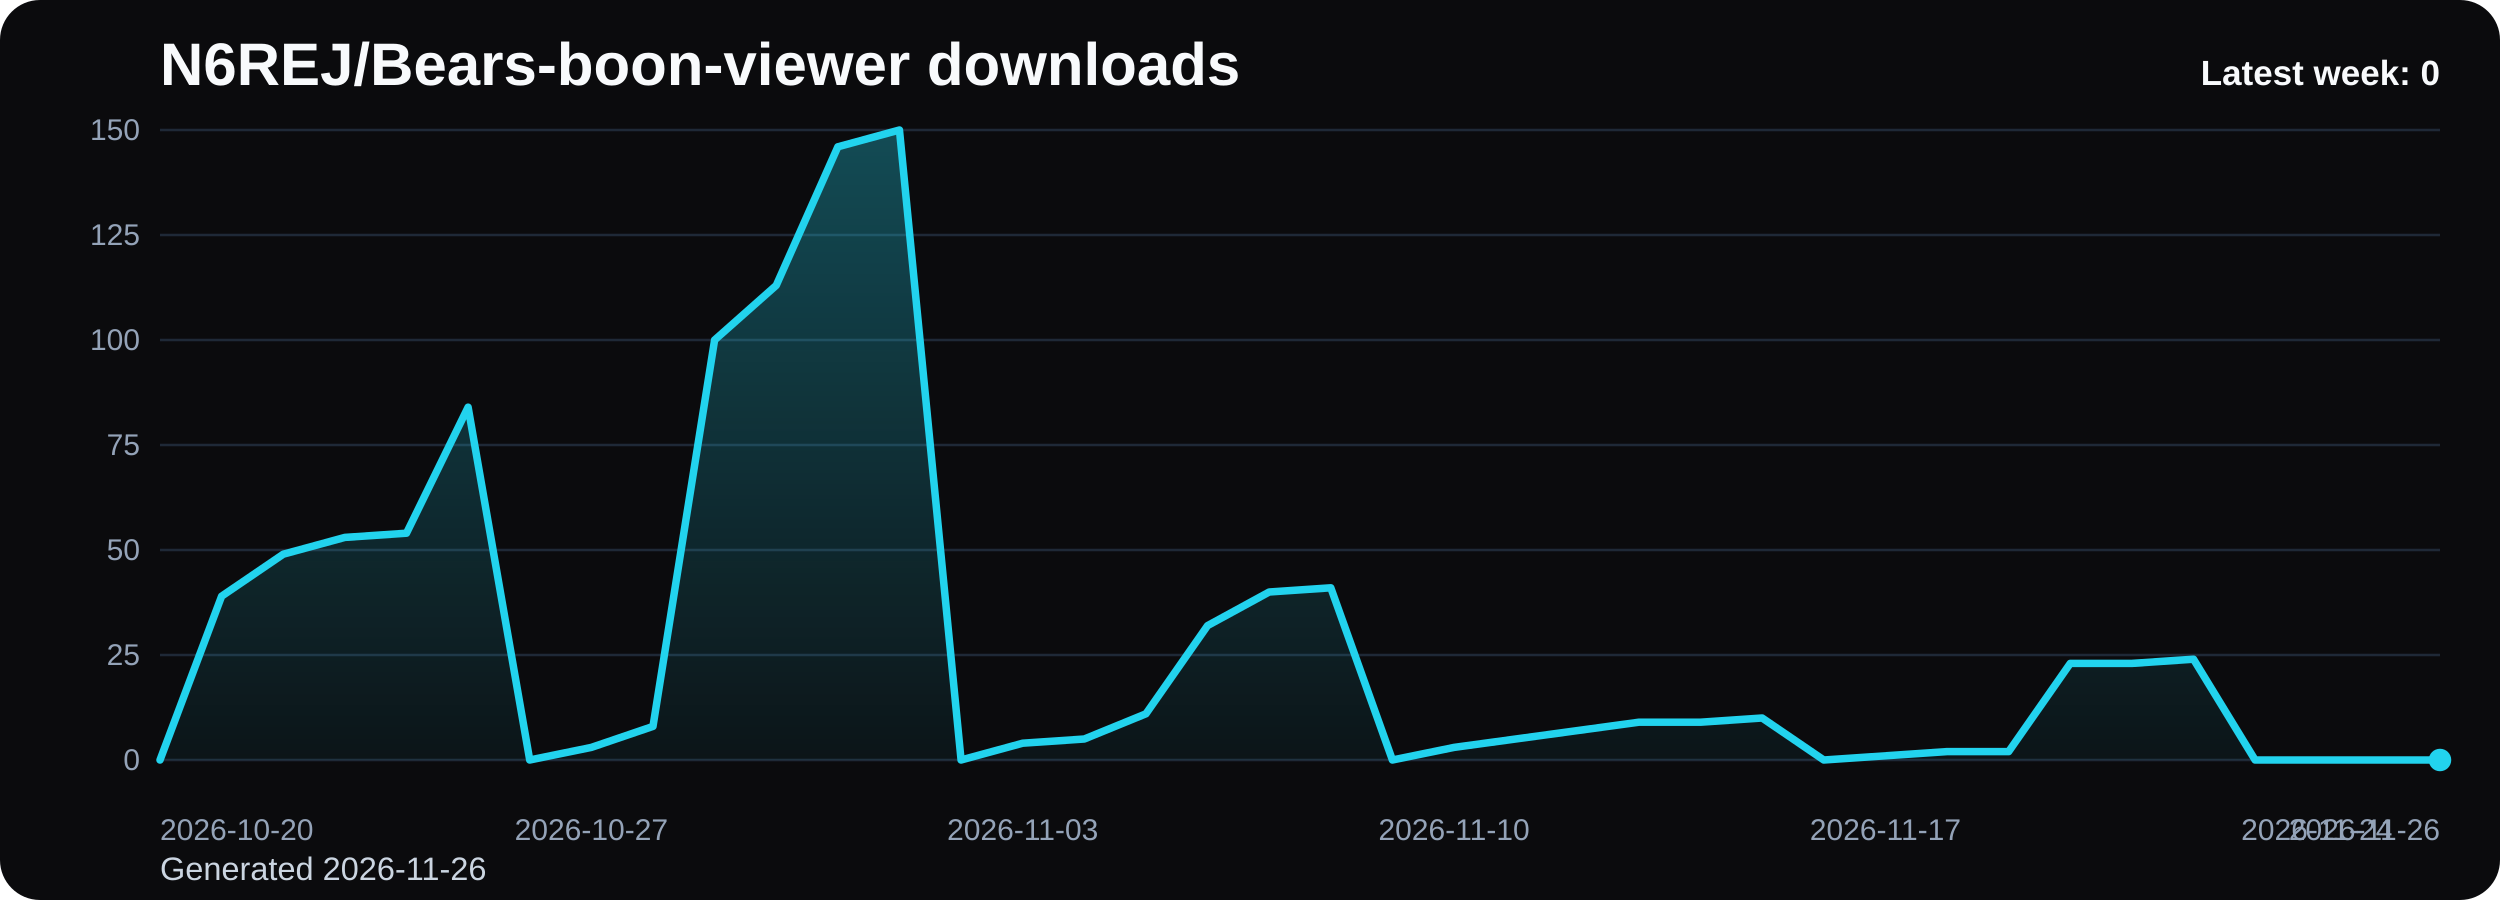
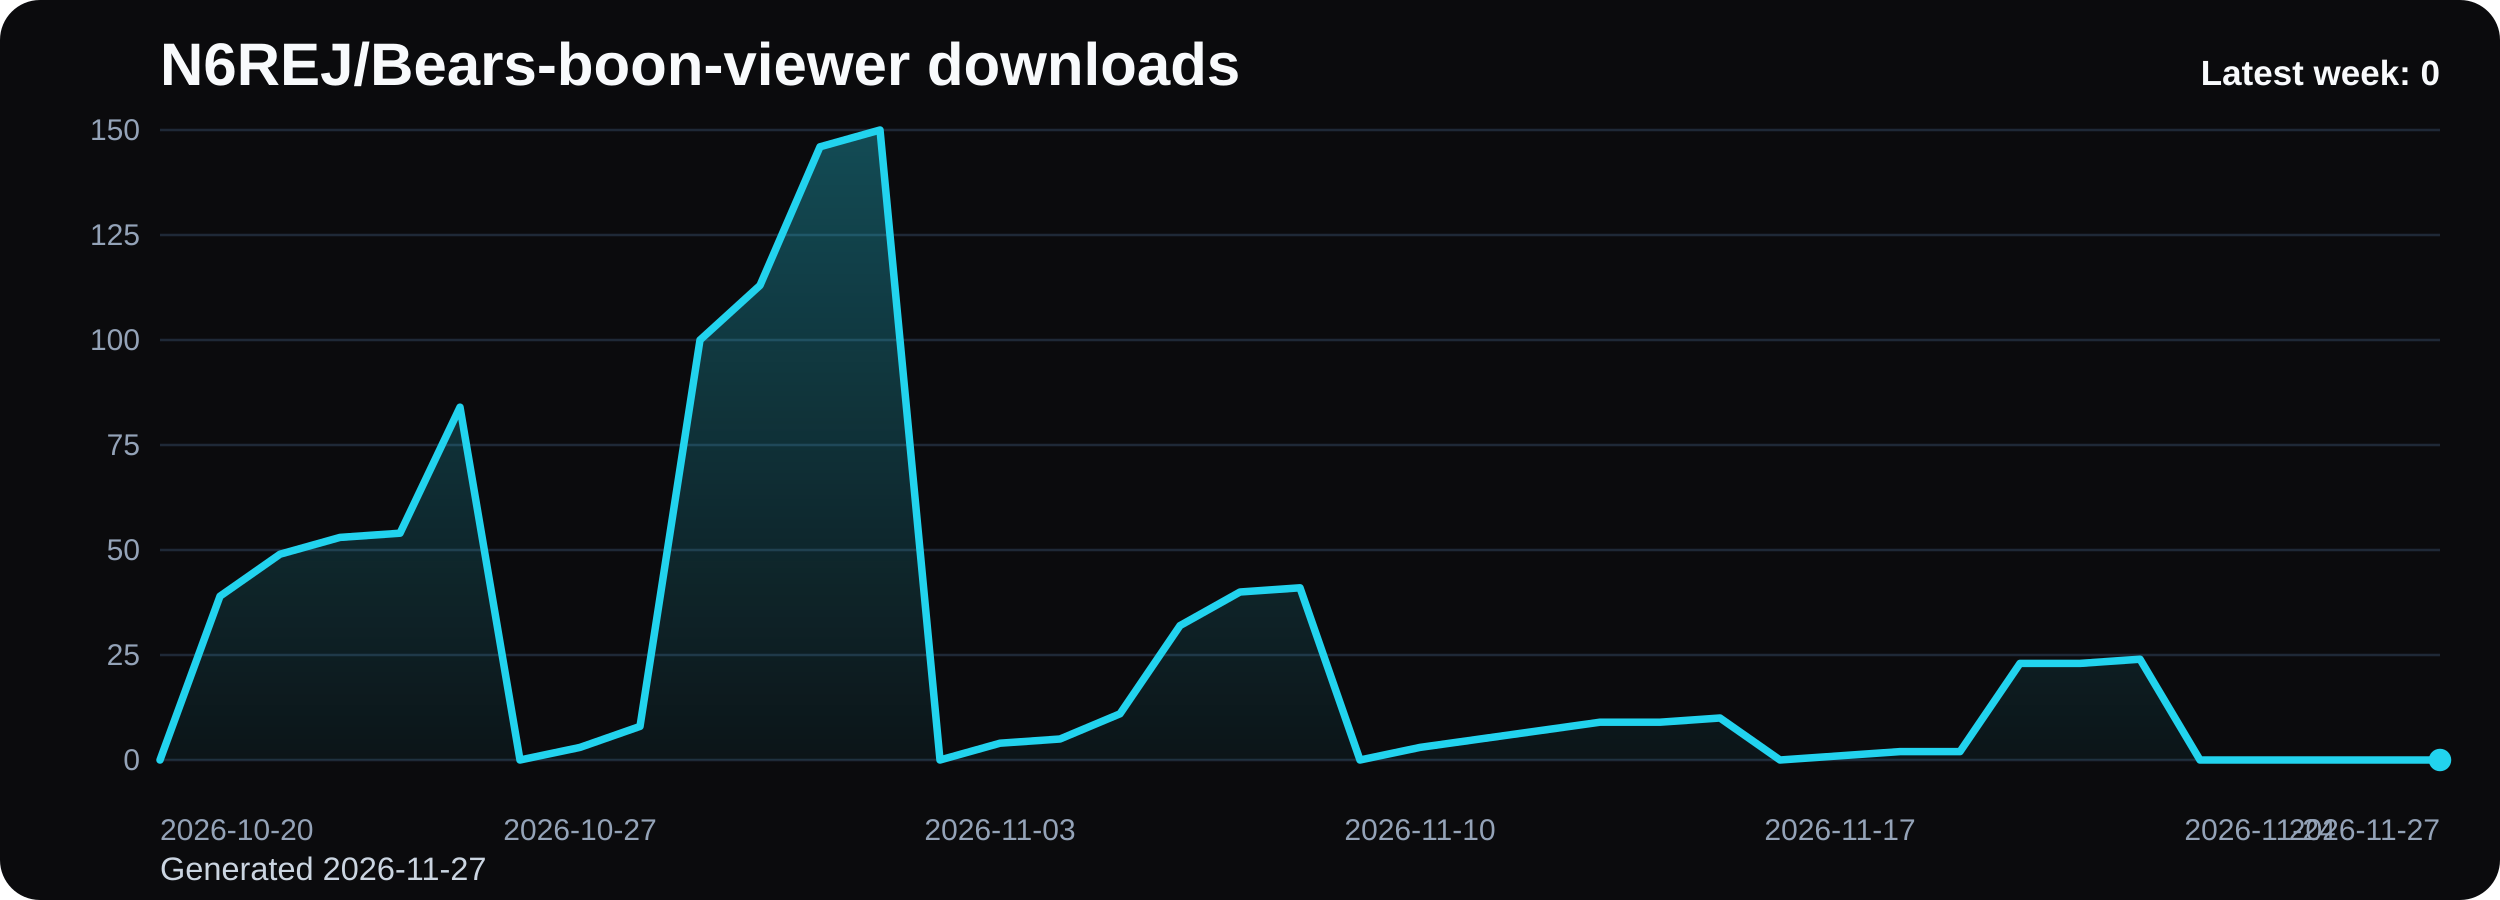
<svg xmlns="http://www.w3.org/2000/svg" viewBox="0 0 1000 360" role="img" aria-label="N6REJ/Bears-boon-viewer downloads chart">
  <defs>
    <linearGradient id="fill-weekly-black" x1="0" y1="0" x2="0" y2="1">
      <stop offset="0%" stop-color="#22d3ee" stop-opacity="0.32" />
      <stop offset="100%" stop-color="#22d3ee" stop-opacity="0.05" />
    </linearGradient>
    <style>
      .bg { fill: #0b0b0d; }
      .title { font: 700 24px Arial, sans-serif; fill: #f8fafc; }
      .sub { font: 400 13px Arial, sans-serif; fill: #cbd5e1; }
      .grid { stroke: #1f2937; stroke-width: 1; }
      .axis { font: 400 12px Arial, sans-serif; fill: #94a3b8; }
      .line { fill: none; stroke: #22d3ee; stroke-width: 3; stroke-linecap: round; stroke-linejoin: round; }
      .dot { fill: #22d3ee; }
      .value { font: 600 11px Arial, sans-serif; fill: #cbd5e1; }
      .latest { font: 700 14px Arial, sans-serif; fill: #f8fafc; }
    </style>
  </defs>
  <rect class="bg" x="0" y="0" width="1000" height="360" rx="16" />
  <text class="title" x="64" y="34">N6REJ/Bears-boon-viewer downloads</text>
-   <text class="sub" x="64" y="352">Generated 2026-11-26</text>
+   <text class="sub" x="64" y="352">Generated 2026-11-27</text>
  <line x1="64" y1="52.00" x2="976" y2="52.00" class="grid" />
  <text x="56" y="56.00" text-anchor="end" class="axis">150</text>
  <line x1="64" y1="94.00" x2="976" y2="94.00" class="grid" />
  <text x="56" y="98.00" text-anchor="end" class="axis">125</text>
  <line x1="64" y1="136.00" x2="976" y2="136.00" class="grid" />
  <text x="56" y="140.00" text-anchor="end" class="axis">100</text>
  <line x1="64" y1="178.00" x2="976" y2="178.00" class="grid" />
  <text x="56" y="182.00" text-anchor="end" class="axis">75</text>
  <line x1="64" y1="220.00" x2="976" y2="220.00" class="grid" />
  <text x="56" y="224.00" text-anchor="end" class="axis">50</text>
  <line x1="64" y1="262.00" x2="976" y2="262.00" class="grid" />
  <text x="56" y="266.00" text-anchor="end" class="axis">25</text>
  <line x1="64" y1="304.00" x2="976" y2="304.00" class="grid" />
  <text x="56" y="308.00" text-anchor="end" class="axis">0</text>
-   <path d="M 64.00 304 L 64.00 304.00 L 88.65 238.48 L 113.30 221.68 L 137.95 214.96 L 162.59 213.28 L 187.24 162.88 L 211.89 304.00 L 236.54 298.96 L 261.19 290.56 L 285.84 136.00 L 310.49 114.16 L 335.14 58.72 L 359.78 52.00 L 384.43 304.00 L 409.08 297.28 L 433.73 295.60 L 458.38 285.52 L 483.03 250.24 L 507.68 236.80 L 532.32 235.12 L 556.97 304.00 L 581.62 298.96 L 606.27 295.60 L 630.92 292.24 L 655.57 288.88 L 680.22 288.88 L 704.86 287.20 L 729.51 304.00 L 754.16 302.32 L 778.81 300.64 L 803.46 300.64 L 828.11 265.36 L 852.76 265.36 L 877.41 263.68 L 902.05 304.00 L 926.70 304.00 L 951.35 304.00 L 976.00 304.00 L 976.00 304 Z" fill="url(#fill-weekly-black)" />
-   <polyline class="line" points="64.00,304.00 88.65,238.48 113.30,221.68 137.95,214.96 162.59,213.28 187.24,162.88 211.89,304.00 236.54,298.96 261.19,290.56 285.84,136.00 310.49,114.16 335.14,58.72 359.78,52.00 384.43,304.00 409.08,297.28 433.73,295.60 458.38,285.52 483.03,250.24 507.68,236.80 532.32,235.12 556.97,304.00 581.62,298.96 606.27,295.60 630.92,292.24 655.57,288.88 680.22,288.88 704.86,287.20 729.51,304.00 754.16,302.32 778.81,300.64 803.46,300.64 828.11,265.36 852.76,265.36 877.41,263.68 902.05,304.00 926.70,304.00 951.35,304.00 976.00,304.00" />
+   <path d="M 64.00 304 L 64.00 304.00 L 88.00 238.48 L 112.00 221.68 L 136.00 214.96 L 160.00 213.28 L 184.00 162.88 L 208.00 304.00 L 232.00 298.96 L 256.00 290.56 L 280.00 136.00 L 304.00 114.16 L 328.00 58.72 L 352.00 52.00 L 376.00 304.00 L 400.00 297.28 L 424.00 295.60 L 448.00 285.52 L 472.00 250.24 L 496.00 236.80 L 520.00 235.12 L 544.00 304.00 L 568.00 298.96 L 592.00 295.60 L 616.00 292.24 L 640.00 288.88 L 664.00 288.88 L 688.00 287.20 L 712.00 304.00 L 736.00 302.32 L 760.00 300.64 L 784.00 300.64 L 808.00 265.36 L 832.00 265.36 L 856.00 263.68 L 880.00 304.00 L 904.00 304.00 L 928.00 304.00 L 952.00 304.00 L 976.00 304.00 L 976.00 304 Z" fill="url(#fill-weekly-black)" />
+   <polyline class="line" points="64.00,304.00 88.00,238.48 112.00,221.68 136.00,214.96 160.00,213.28 184.00,162.88 208.00,304.00 232.00,298.96 256.00,290.56 280.00,136.00 304.00,114.16 328.00,58.72 352.00,52.00 376.00,304.00 400.00,297.28 424.00,295.60 448.00,285.52 472.00,250.24 496.00,236.80 520.00,235.12 544.00,304.00 568.00,298.96 592.00,295.60 616.00,292.24 640.00,288.88 664.00,288.88 688.00,287.20 712.00,304.00 736.00,302.32 760.00,300.64 784.00,300.64 808.00,265.36 832.00,265.36 856.00,263.68 880.00,304.00 904.00,304.00 928.00,304.00 952.00,304.00 976.00,304.00" />
  <circle class="dot" cx="976.00" cy="304.00" r="4.5" />
  <text class="axis" x="64.00" y="336" text-anchor="start">2026-10-20</text>
-   <text class="axis" x="236.54" y="336" text-anchor="middle">2026-10-27</text>
-   <text class="axis" x="409.08" y="336" text-anchor="middle">2026-11-03</text>
-   <text class="axis" x="581.62" y="336" text-anchor="middle">2026-11-10</text>
-   <text class="axis" x="754.16" y="336" text-anchor="middle">2026-11-17</text>
-   <text class="axis" x="926.70" y="336" text-anchor="middle">2026-11-24</text>
-   <text class="axis" x="976.00" y="336" text-anchor="end">2026-11-26</text>
+   <text class="axis" x="232.00" y="336" text-anchor="middle">2026-10-27</text>
+   <text class="axis" x="400.00" y="336" text-anchor="middle">2026-11-03</text>
+   <text class="axis" x="568.00" y="336" text-anchor="middle">2026-11-10</text>
+   <text class="axis" x="736.00" y="336" text-anchor="middle">2026-11-17</text>
+   <text class="axis" x="904.00" y="336" text-anchor="middle">2026-11-24</text>
+   <text class="axis" x="976.00" y="336" text-anchor="end">2026-11-27</text>
  <text class="latest" x="976" y="34" text-anchor="end">Latest week: 0</text>
</svg>
